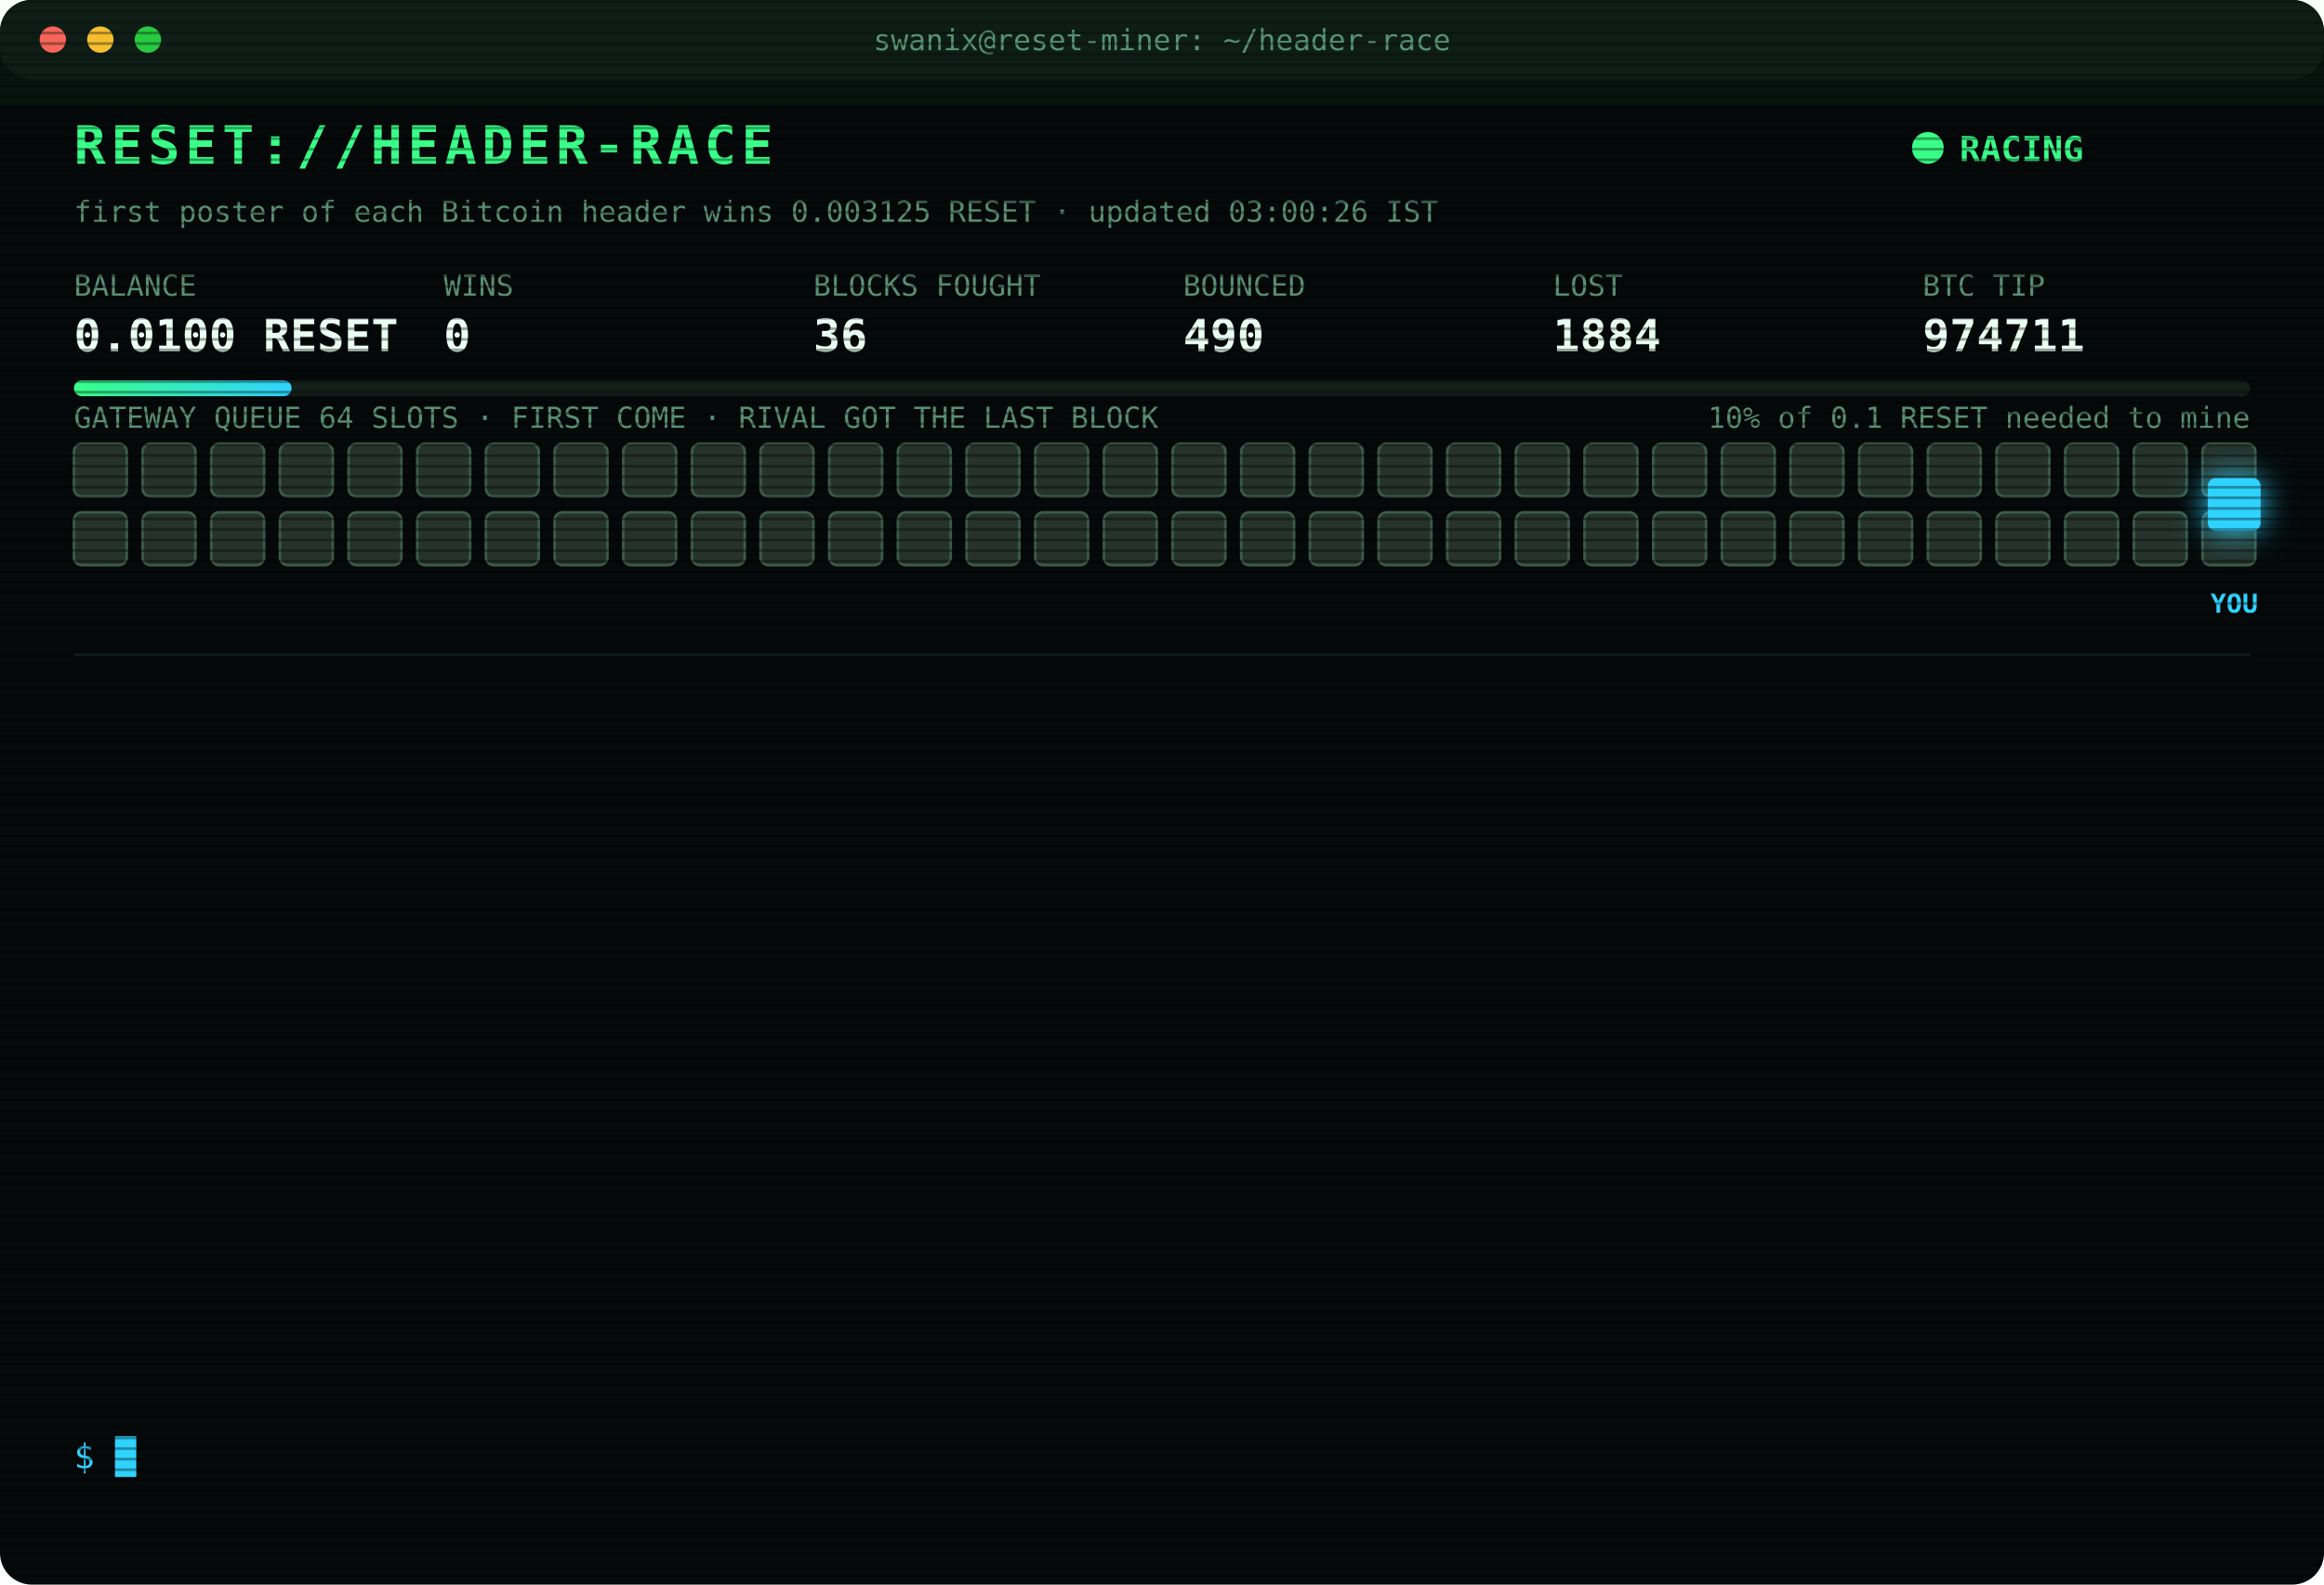
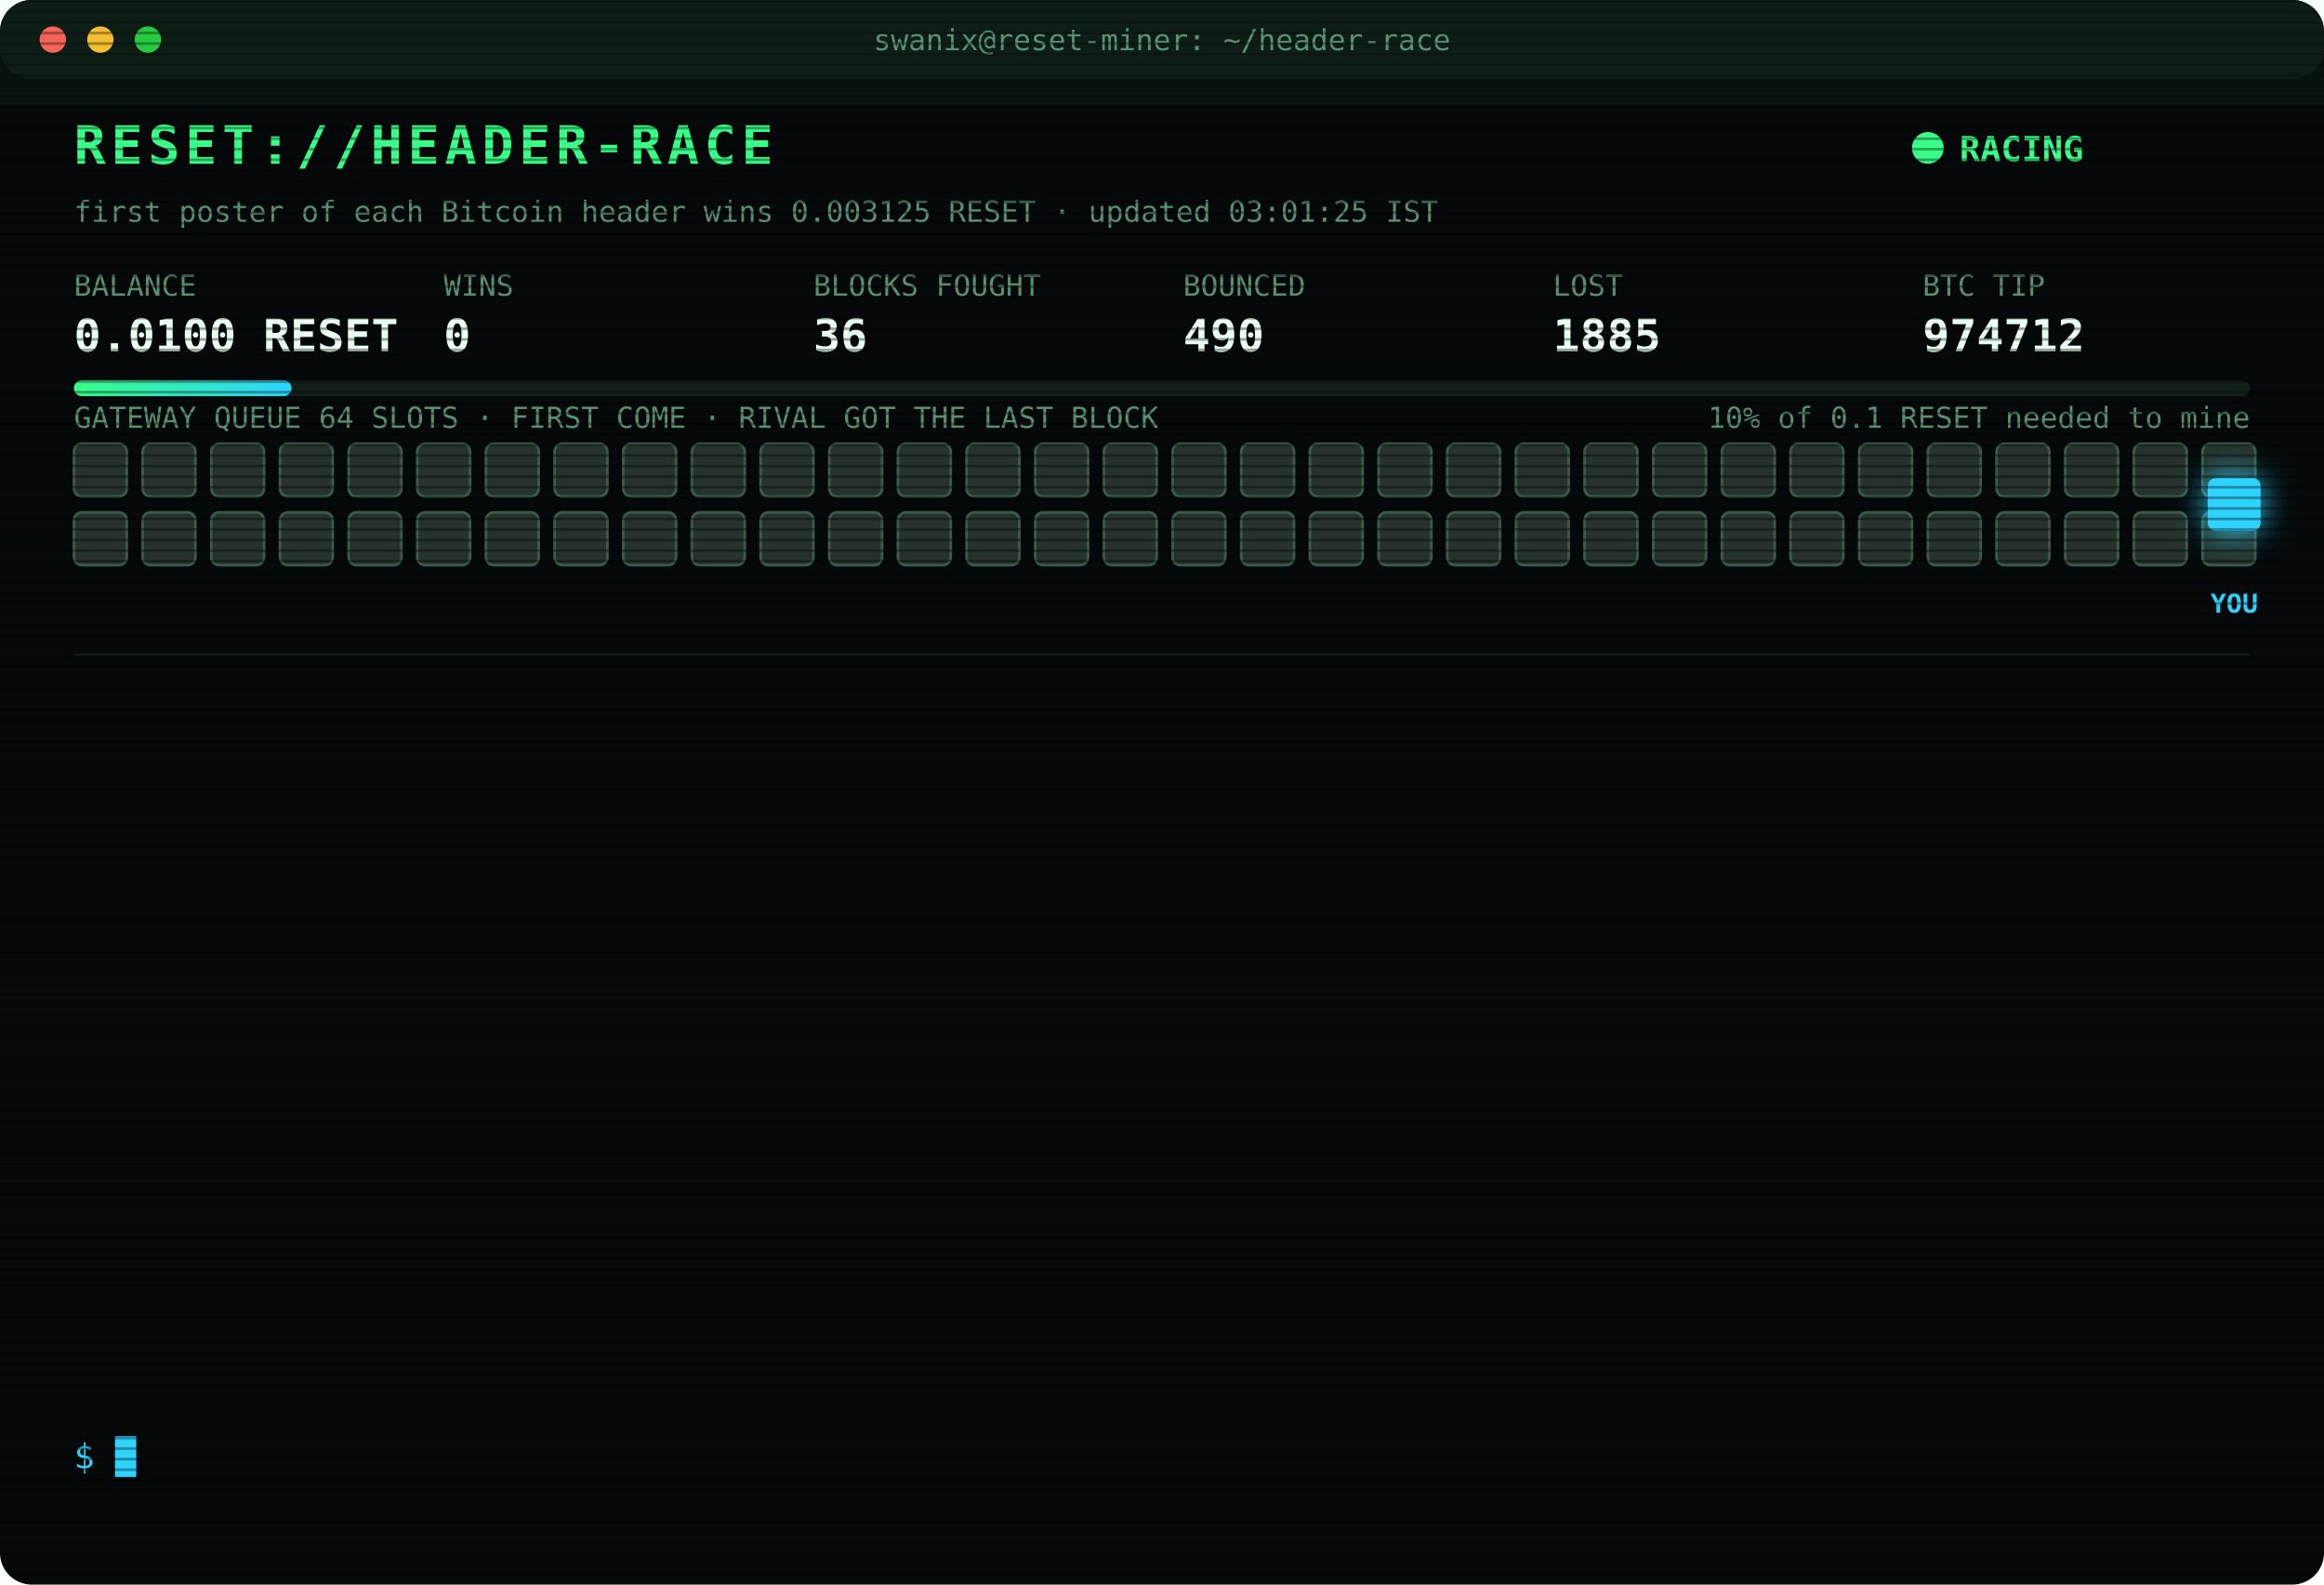
<svg xmlns="http://www.w3.org/2000/svg" width="880" height="600" viewBox="0 0 880 600" font-family="ui-monospace,SFMono-Regular,Menlo,Consolas,monospace">
  <style>
text{font-size:13px;fill:#7CFFB2}
.title{font-size:20px;font-weight:700;fill:#39FF88;letter-spacing:2px;animation:glitch 3s infinite steps(1)}
.sub{fill:#2fd3ff}.k{fill:#5a8f73;font-size:11px}.v{font-size:17px;font-weight:700;fill:#eafff3}
.ts{fill:#3f6b56}.boot{fill:#2fd3ff}.dim{fill:#5a8f73}.bad{fill:#ff4d6d}.warn{fill:#ffd23f}.mag{fill:#ff5cf0}.win{fill:#39FF88;font-weight:700}
.tag{font-size:10px;fill:#2fd3ff;font-weight:700}
.rival{fill:#26332c;stroke:#3c5a49;animation:jam 1.2s infinite alternate}
.idle{fill:#141c18;stroke:#22302a;animation:breathe 4s infinite}
.me{fill:#2fd3ff;filter:drop-shadow(0 0 6px #2fd3ff)}
.hover{animation:nudge 1.1s infinite ease-in-out}.bounce{animation:kick 1.4s infinite}
.ln{opacity:0;animation:in .4s forwards}
.cur{animation:blink 1s infinite steps(1)}
.scan{animation:scan 6s infinite linear}
.led{animation:blink 1.4s infinite}
@keyframes in{from{opacity:0;transform:translateX(-6px)}to{opacity:1;transform:none}}
@keyframes blink{50%{opacity:0}}
@keyframes jam{to{fill:#33463b}}
@keyframes breathe{50%{opacity:.4}}
@keyframes nudge{50%{transform:translateX(-10px)}}
@keyframes kick{0%,100%{transform:none}30%{transform:translateX(-14px)}55%{transform:translateX(10px) translateY(-6px)}}
@keyframes glitch{0%,92%{transform:none}93%{transform:translateX(2px);fill:#ff4d6d}95%{transform:translateX(-2px);fill:#2fd3ff}97%{transform:none}}
@keyframes scan{from{transform:translateY(-40px)}to{transform:translateY(600px)}}
</style>
  <defs>
    <pattern id="sl" width="4" height="4" patternUnits="userSpaceOnUse">
      <rect width="4" height="1" fill="#000" opacity=".35" />
    </pattern>
    <linearGradient id="bar">
      <stop offset="0" stop-color="#39FF88" />
      <stop offset="1" stop-color="#2fd3ff" />
    </linearGradient>
  </defs>
  <rect width="880" height="600" rx="12" fill="#05090a" />
  <rect width="880" height="30" rx="12" fill="#0d1512" />
  <circle cx="20" cy="15" r="5" fill="#ff5f57" />
  <circle cx="38" cy="15" r="5" fill="#febc2e" />
  <circle cx="56" cy="15" r="5" fill="#28c840" />
  <text x="440" y="19" text-anchor="middle" class="k">swanix@reset-miner: ~/header-race</text>
  <text x="28" y="62" class="title">RESET://HEADER-RACE</text>
  <circle class="led" cx="730" cy="56" r="6" fill="#39FF88" />
  <text x="742" y="61" class="win">RACING</text>
-   <text x="28" y="84" class="k">first poster of each Bitcoin header wins 0.003125 RESET · updated 03:00:26 IST</text>
+   <text x="28" y="84" class="k">first poster of each Bitcoin header wins 0.003125 RESET · updated 03:01:25 IST</text>
  <text x="28" y="112" class="k">BALANCE</text>
  <text x="28" y="133" class="v">0.0100 RESET</text>
  <text x="168" y="112" class="k">WINS</text>
  <text x="168" y="133" class="v">0</text>
  <text x="308" y="112" class="k">BLOCKS FOUGHT</text>
  <text x="308" y="133" class="v">36</text>
  <text x="448" y="112" class="k">BOUNCED</text>
  <text x="448" y="133" class="v">490</text>
  <text x="588" y="112" class="k">LOST</text>
-   <text x="588" y="133" class="v">1884</text>
+   <text x="588" y="133" class="v">1885</text>
  <text x="728" y="112" class="k">BTC TIP</text>
-   <text x="728" y="133" class="v">974711</text>
+   <text x="728" y="133" class="v">974712</text>
  <rect x="28" y="144" width="824" height="6" rx="3" fill="#13201a" />
  <rect x="28" y="144" width="82.4" height="6" rx="3" fill="url(#bar)" />
  <text x="852" y="162" text-anchor="end" class="k">10% of 0.1 RESET needed to mine</text>
  <text x="28" y="162" class="k">GATEWAY QUEUE 64 SLOTS · FIRST COME · RIVAL GOT THE LAST BLOCK</text>
  <rect class="rival" x="28" y="168" width="20" height="20" rx="3" style="animation-delay:0.00s" />
  <rect class="rival" x="54" y="168" width="20" height="20" rx="3" style="animation-delay:0.05s" />
  <rect class="rival" x="80" y="168" width="20" height="20" rx="3" style="animation-delay:0.10s" />
  <rect class="rival" x="106" y="168" width="20" height="20" rx="3" style="animation-delay:0.15s" />
  <rect class="rival" x="132" y="168" width="20" height="20" rx="3" style="animation-delay:0.20s" />
  <rect class="rival" x="158" y="168" width="20" height="20" rx="3" style="animation-delay:0.25s" />
  <rect class="rival" x="184" y="168" width="20" height="20" rx="3" style="animation-delay:0.30s" />
  <rect class="rival" x="210" y="168" width="20" height="20" rx="3" style="animation-delay:0.35s" />
  <rect class="rival" x="236" y="168" width="20" height="20" rx="3" style="animation-delay:0.40s" />
  <rect class="rival" x="262" y="168" width="20" height="20" rx="3" style="animation-delay:0.45s" />
  <rect class="rival" x="288" y="168" width="20" height="20" rx="3" style="animation-delay:0.50s" />
  <rect class="rival" x="314" y="168" width="20" height="20" rx="3" style="animation-delay:0.55s" />
  <rect class="rival" x="340" y="168" width="20" height="20" rx="3" style="animation-delay:0.60s" />
  <rect class="rival" x="366" y="168" width="20" height="20" rx="3" style="animation-delay:0.65s" />
  <rect class="rival" x="392" y="168" width="20" height="20" rx="3" style="animation-delay:0.70s" />
  <rect class="rival" x="418" y="168" width="20" height="20" rx="3" style="animation-delay:0.75s" />
  <rect class="rival" x="444" y="168" width="20" height="20" rx="3" style="animation-delay:0.80s" />
  <rect class="rival" x="470" y="168" width="20" height="20" rx="3" style="animation-delay:0.85s" />
  <rect class="rival" x="496" y="168" width="20" height="20" rx="3" style="animation-delay:0.90s" />
  <rect class="rival" x="522" y="168" width="20" height="20" rx="3" style="animation-delay:0.95s" />
  <rect class="rival" x="548" y="168" width="20" height="20" rx="3" style="animation-delay:1.00s" />
  <rect class="rival" x="574" y="168" width="20" height="20" rx="3" style="animation-delay:1.05s" />
  <rect class="rival" x="600" y="168" width="20" height="20" rx="3" style="animation-delay:1.10s" />
  <rect class="rival" x="626" y="168" width="20" height="20" rx="3" style="animation-delay:1.15s" />
  <rect class="rival" x="652" y="168" width="20" height="20" rx="3" style="animation-delay:1.20s" />
  <rect class="rival" x="678" y="168" width="20" height="20" rx="3" style="animation-delay:1.25s" />
  <rect class="rival" x="704" y="168" width="20" height="20" rx="3" style="animation-delay:1.30s" />
  <rect class="rival" x="730" y="168" width="20" height="20" rx="3" style="animation-delay:1.35s" />
  <rect class="rival" x="756" y="168" width="20" height="20" rx="3" style="animation-delay:1.40s" />
  <rect class="rival" x="782" y="168" width="20" height="20" rx="3" style="animation-delay:1.45s" />
  <rect class="rival" x="808" y="168" width="20" height="20" rx="3" style="animation-delay:1.50s" />
  <rect class="rival" x="834" y="168" width="20" height="20" rx="3" style="animation-delay:1.55s" />
  <rect class="rival" x="28" y="194" width="20" height="20" rx="3" style="animation-delay:1.60s" />
  <rect class="rival" x="54" y="194" width="20" height="20" rx="3" style="animation-delay:1.65s" />
  <rect class="rival" x="80" y="194" width="20" height="20" rx="3" style="animation-delay:1.70s" />
  <rect class="rival" x="106" y="194" width="20" height="20" rx="3" style="animation-delay:1.75s" />
  <rect class="rival" x="132" y="194" width="20" height="20" rx="3" style="animation-delay:1.80s" />
  <rect class="rival" x="158" y="194" width="20" height="20" rx="3" style="animation-delay:1.85s" />
  <rect class="rival" x="184" y="194" width="20" height="20" rx="3" style="animation-delay:1.90s" />
  <rect class="rival" x="210" y="194" width="20" height="20" rx="3" style="animation-delay:1.95s" />
  <rect class="rival" x="236" y="194" width="20" height="20" rx="3" style="animation-delay:2.00s" />
  <rect class="rival" x="262" y="194" width="20" height="20" rx="3" style="animation-delay:2.05s" />
  <rect class="rival" x="288" y="194" width="20" height="20" rx="3" style="animation-delay:2.10s" />
  <rect class="rival" x="314" y="194" width="20" height="20" rx="3" style="animation-delay:2.15s" />
  <rect class="rival" x="340" y="194" width="20" height="20" rx="3" style="animation-delay:2.20s" />
  <rect class="rival" x="366" y="194" width="20" height="20" rx="3" style="animation-delay:2.25s" />
  <rect class="rival" x="392" y="194" width="20" height="20" rx="3" style="animation-delay:2.30s" />
  <rect class="rival" x="418" y="194" width="20" height="20" rx="3" style="animation-delay:2.35s" />
  <rect class="rival" x="444" y="194" width="20" height="20" rx="3" style="animation-delay:2.40s" />
  <rect class="rival" x="470" y="194" width="20" height="20" rx="3" style="animation-delay:2.45s" />
  <rect class="rival" x="496" y="194" width="20" height="20" rx="3" style="animation-delay:2.50s" />
  <rect class="rival" x="522" y="194" width="20" height="20" rx="3" style="animation-delay:2.55s" />
  <rect class="rival" x="548" y="194" width="20" height="20" rx="3" style="animation-delay:2.60s" />
  <rect class="rival" x="574" y="194" width="20" height="20" rx="3" style="animation-delay:2.65s" />
  <rect class="rival" x="600" y="194" width="20" height="20" rx="3" style="animation-delay:2.70s" />
  <rect class="rival" x="626" y="194" width="20" height="20" rx="3" style="animation-delay:2.75s" />
  <rect class="rival" x="652" y="194" width="20" height="20" rx="3" style="animation-delay:2.80s" />
  <rect class="rival" x="678" y="194" width="20" height="20" rx="3" style="animation-delay:2.85s" />
  <rect class="rival" x="704" y="194" width="20" height="20" rx="3" style="animation-delay:2.90s" />
  <rect class="rival" x="730" y="194" width="20" height="20" rx="3" style="animation-delay:2.95s" />
  <rect class="rival" x="756" y="194" width="20" height="20" rx="3" style="animation-delay:3.00s" />
  <rect class="rival" x="782" y="194" width="20" height="20" rx="3" style="animation-delay:3.05s" />
  <rect class="rival" x="808" y="194" width="20" height="20" rx="3" style="animation-delay:3.10s" />
  <rect class="rival" x="834" y="194" width="20" height="20" rx="3" style="animation-delay:3.15s" />
  <g class="hover">
    <rect class="me" x="836" y="181" width="20" height="20" rx="3" />
    <text class="tag" x="846" y="232" text-anchor="middle">YOU</text>
  </g>
  <line x1="28" x2="852" y1="248" y2="248" stroke="#13201a" />
  <g class="ln" style="animation-delay:0.40s">
-     <text x="28" y="270" class="ts">00:55:45</text>
-     <text x="104" y="270" class="bad">[LOST] #974698 taken by a rival miner</text>
+     <text x="28" y="270" class="ts">01:14:08</text>
+     <text x="104" y="270" class="bad">[LOST] #974699 taken by a rival miner</text>
  </g>
  <g class="ln" style="animation-delay:0.65s">
-     <text x="28" y="292" class="ts">01:14:08</text>
-     <text x="104" y="292" class="bad">[LOST] #974699 taken by a rival miner</text>
+     <text x="28" y="292" class="ts">01:19:47</text>
+     <text x="104" y="292" class="bad">[LOST] #974700 taken by a rival miner</text>
  </g>
  <g class="ln" style="animation-delay:0.90s">
-     <text x="28" y="314" class="ts">01:19:47</text>
-     <text x="104" y="314" class="bad">[LOST] #974700 taken by a rival miner</text>
+     <text x="28" y="314" class="ts">01:38:44</text>
+     <text x="104" y="314" class="bad">[LOST] #974702 taken by a rival miner</text>
  </g>
  <g class="ln" style="animation-delay:1.15s">
-     <text x="28" y="336" class="ts">01:38:44</text>
-     <text x="104" y="336" class="bad">[LOST] #974702 taken by a rival miner</text>
+     <text x="28" y="336" class="ts">01:58:04</text>
+     <text x="104" y="336" class="bad">[LOST] #974703 taken by a rival miner</text>
  </g>
  <g class="ln" style="animation-delay:1.40s">
-     <text x="28" y="358" class="ts">01:58:04</text>
-     <text x="104" y="358" class="bad">[LOST] #974703 taken by a rival miner</text>
+     <text x="28" y="358" class="ts">02:01:10</text>
+     <text x="104" y="358" class="bad">[LOST] #974704 taken by a rival miner</text>
  </g>
  <g class="ln" style="animation-delay:1.65s">
-     <text x="28" y="380" class="ts">02:01:10</text>
-     <text x="104" y="380" class="bad">[LOST] #974704 taken by a rival miner</text>
+     <text x="28" y="380" class="ts">02:06:14</text>
+     <text x="104" y="380" class="bad">[LOST] #974705 taken by a rival miner</text>
  </g>
  <g class="ln" style="animation-delay:1.90s">
-     <text x="28" y="402" class="ts">02:06:14</text>
-     <text x="104" y="402" class="bad">[LOST] #974705 taken by a rival miner</text>
+     <text x="28" y="402" class="ts">02:09:45</text>
+     <text x="104" y="402" class="bad">[LOST] #974706 taken by a rival miner</text>
  </g>
  <g class="ln" style="animation-delay:2.15s">
-     <text x="28" y="424" class="ts">02:09:45</text>
-     <text x="104" y="424" class="bad">[LOST] #974706 taken by a rival miner</text>
+     <text x="28" y="424" class="ts">02:15:48</text>
+     <text x="104" y="424" class="bad">[LOST] #974707 taken by a rival miner</text>
  </g>
  <g class="ln" style="animation-delay:2.40s">
-     <text x="28" y="446" class="ts">02:15:48</text>
-     <text x="104" y="446" class="bad">[LOST] #974707 taken by a rival miner</text>
+     <text x="28" y="446" class="ts">02:21:28</text>
+     <text x="104" y="446" class="bad">[LOST] #974708 taken by a rival miner</text>
  </g>
  <g class="ln" style="animation-delay:2.65s">
-     <text x="28" y="468" class="ts">02:21:28</text>
-     <text x="104" y="468" class="bad">[LOST] #974708 taken by a rival miner</text>
+     <text x="28" y="468" class="ts">02:27:35</text>
+     <text x="104" y="468" class="bad">[LOST] #974709 taken by a rival miner</text>
  </g>
  <g class="ln" style="animation-delay:2.90s">
-     <text x="28" y="490" class="ts">02:27:35</text>
-     <text x="104" y="490" class="bad">[LOST] #974709 taken by a rival miner</text>
+     <text x="28" y="490" class="ts">02:36:30</text>
+     <text x="104" y="490" class="bad">[LOST] #974710 taken by a rival miner</text>
  </g>
  <g class="ln" style="animation-delay:3.15s">
-     <text x="28" y="512" class="ts">02:36:30</text>
-     <text x="104" y="512" class="bad">[LOST] #974710 taken by a rival miner</text>
+     <text x="28" y="512" class="ts">02:51:34</text>
+     <text x="104" y="512" class="bad">[LOST] #974711 taken by a rival miner</text>
  </g>
  <g class="ln" style="animation-delay:3.40s">
-     <text x="28" y="534" class="ts">02:51:34</text>
-     <text x="104" y="534" class="bad">[LOST] #974711 taken by a rival miner</text>
+     <text x="28" y="534" class="ts">03:01:25</text>
+     <text x="104" y="534" class="bad">[LOST] #974712 taken by a rival miner</text>
  </g>
  <text x="28" y="556" class="sub">$ <tspan class="cur">█</tspan>
  </text>
  <rect width="880" height="600" rx="12" fill="url(#sl)" pointer-events="none" />
  <rect class="scan" width="880" height="40" fill="#39FF88" opacity=".04" />
</svg>
